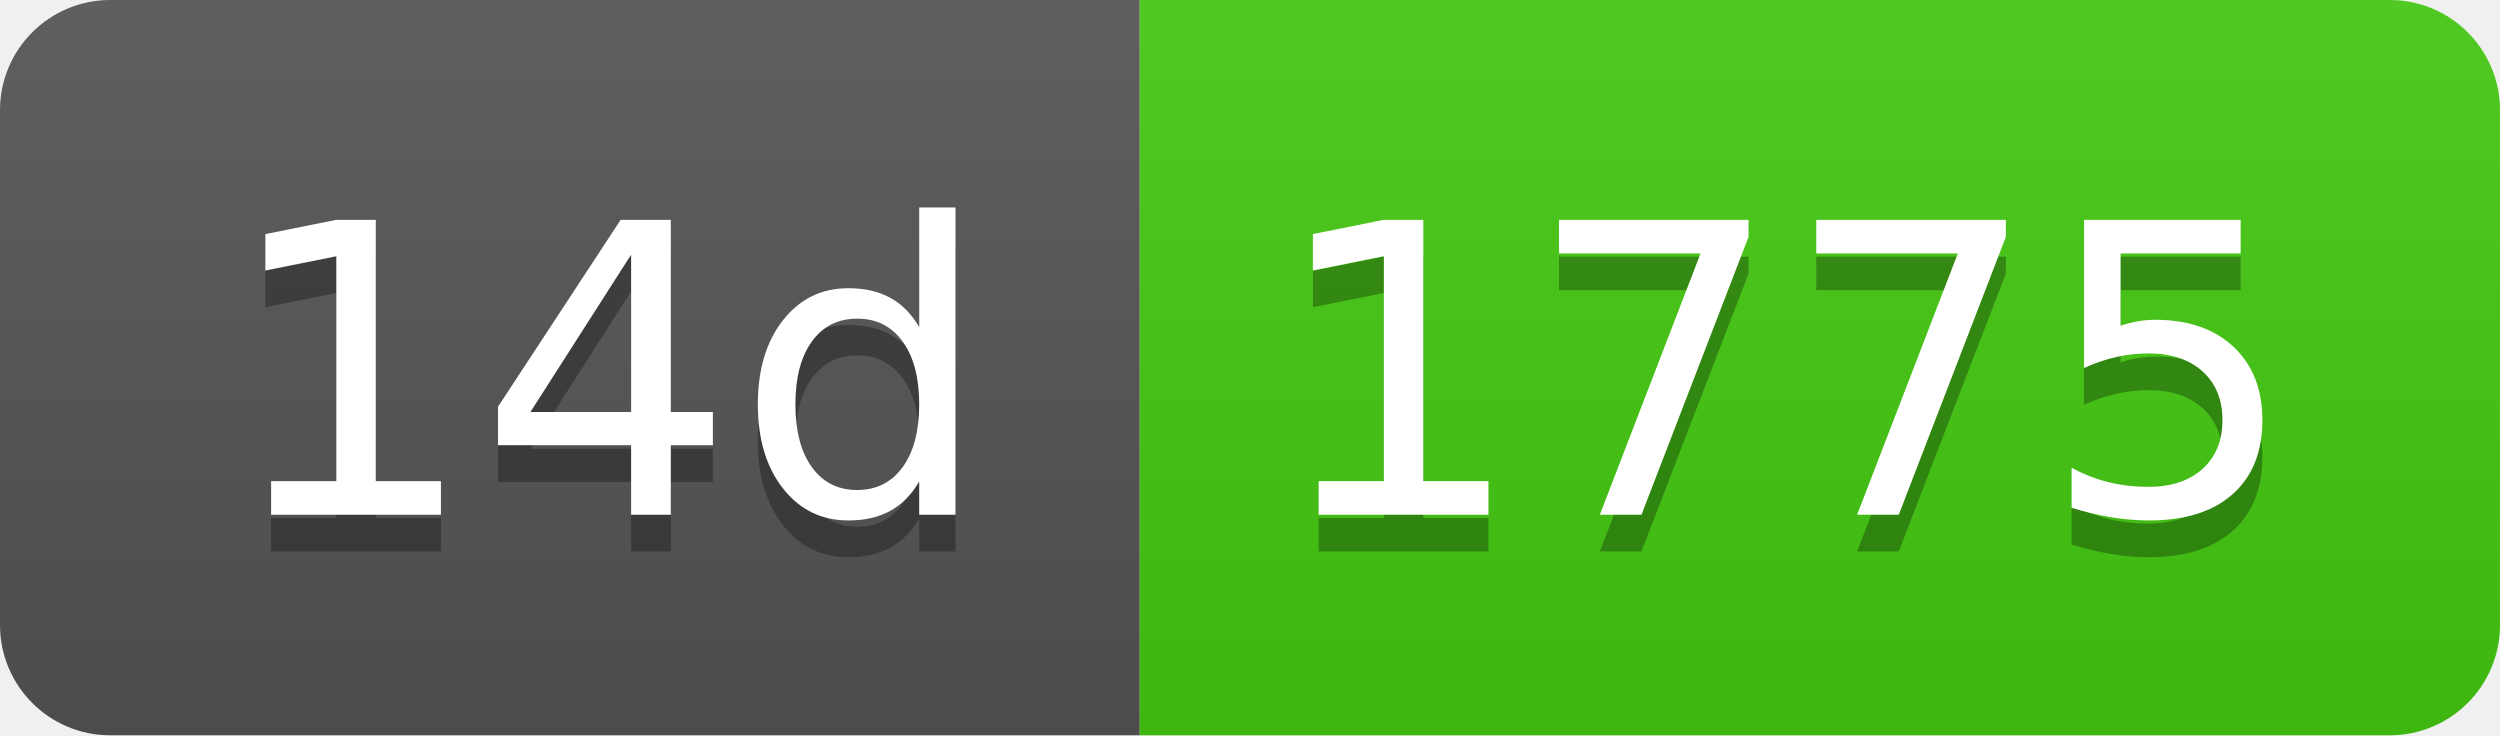
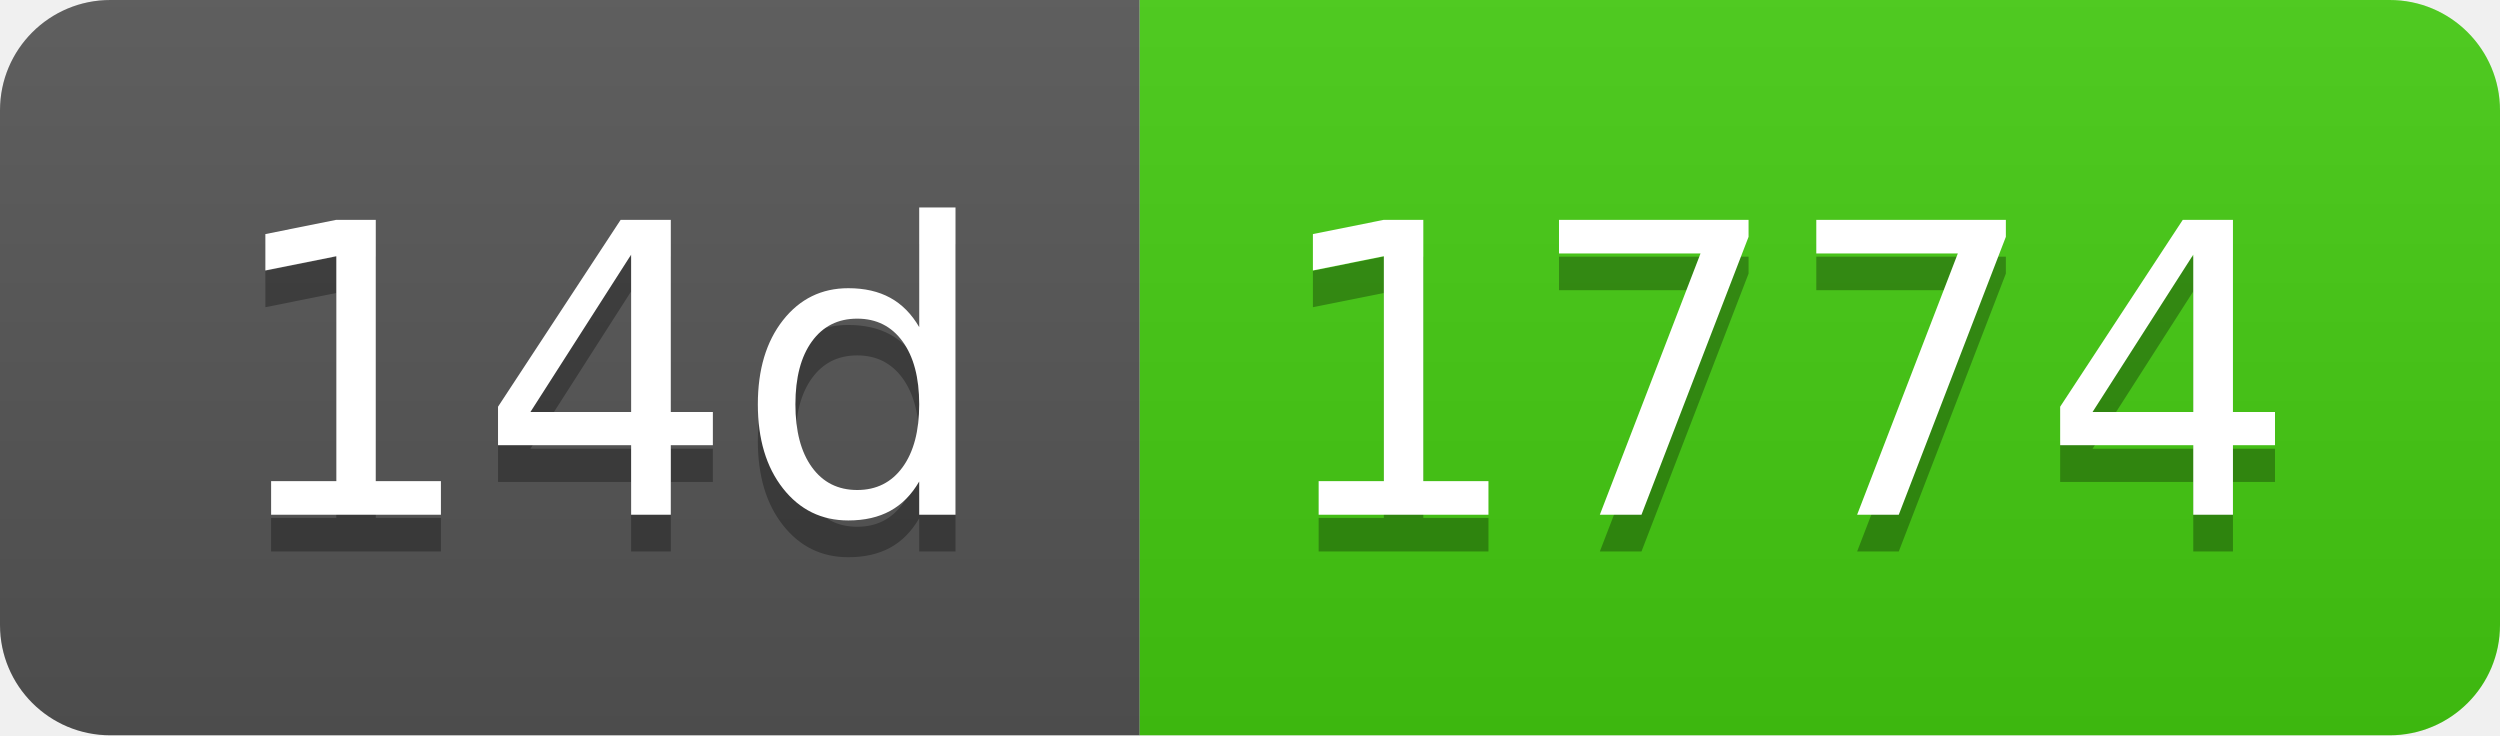
- <svg xmlns="http://www.w3.org/2000/svg" width="68" height="20" role="img" aria-label="14d: 1775">
+ <svg xmlns="http://www.w3.org/2000/svg" width="68" height="20" role="img" aria-label="14d: 1774">
  <linearGradient id="s" x2="0" y2="100%">
    <stop offset="0" stop-color="#bbb" stop-opacity=".1" />
    <stop offset="1" stop-opacity=".1" />
  </linearGradient>
  <clipPath id="r">
    <rect width="68" height="20" rx="3" fill="#fff" />
  </clipPath>
  <g clip-path="url(#r)">
    <rect width="31" height="20" fill="#555" />
    <rect x="31" width="37" height="20" fill="#4c1" />
    <rect width="68" height="20" fill="url(#s)" />
  </g>
  <g fill="#fff" text-anchor="middle" font-family="Verdana,Geneva,DejaVu Sans,sans-serif" text-rendering="geometricPrecision" font-size="110">
    <text aria-hidden="true" x="165" y="150" fill="#010101" fill-opacity=".3" transform="scale(.1)" textLength="210">14d</text>
    <text x="165" y="140" transform="scale(.1)" fill="#fff" textLength="210">14d</text>
-     <text aria-hidden="true" x="485" y="150" fill="#010101" fill-opacity=".3" transform="scale(.1)" textLength="270">1775</text>
-     <text x="485" y="140" transform="scale(.1)" fill="#fff" textLength="270">1775</text>
+     <text aria-hidden="true" x="485" y="150" fill="#010101" fill-opacity=".3" transform="scale(.1)" textLength="270">1774</text>
+     <text x="485" y="140" transform="scale(.1)" fill="#fff" textLength="270">1774</text>
  </g>
</svg>
